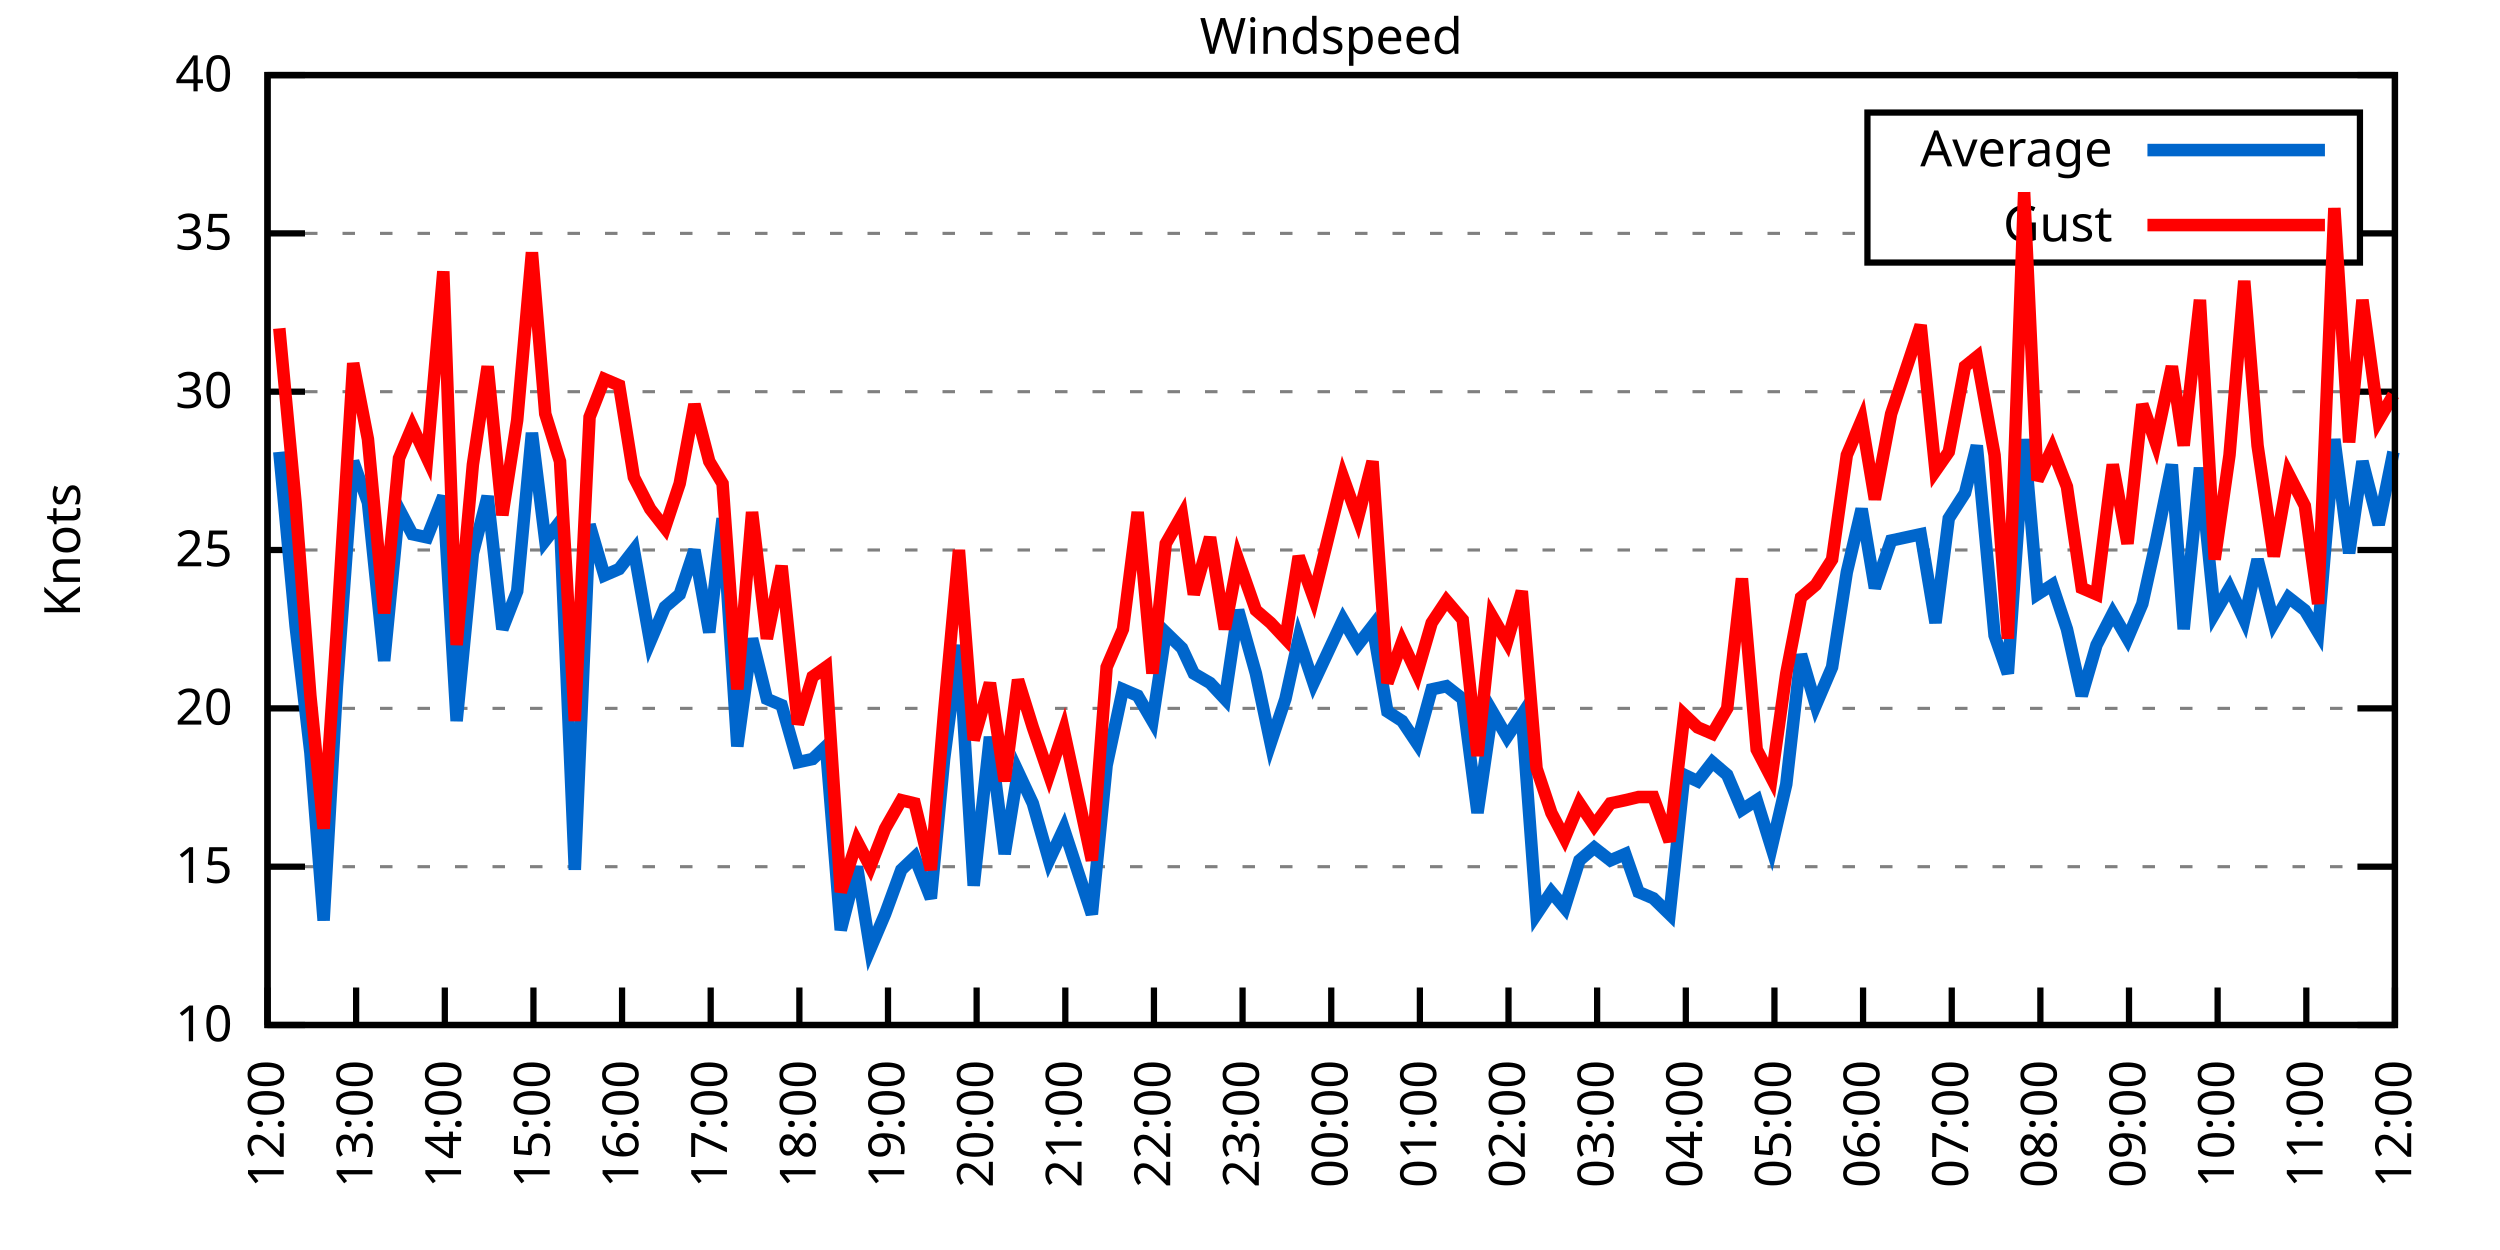
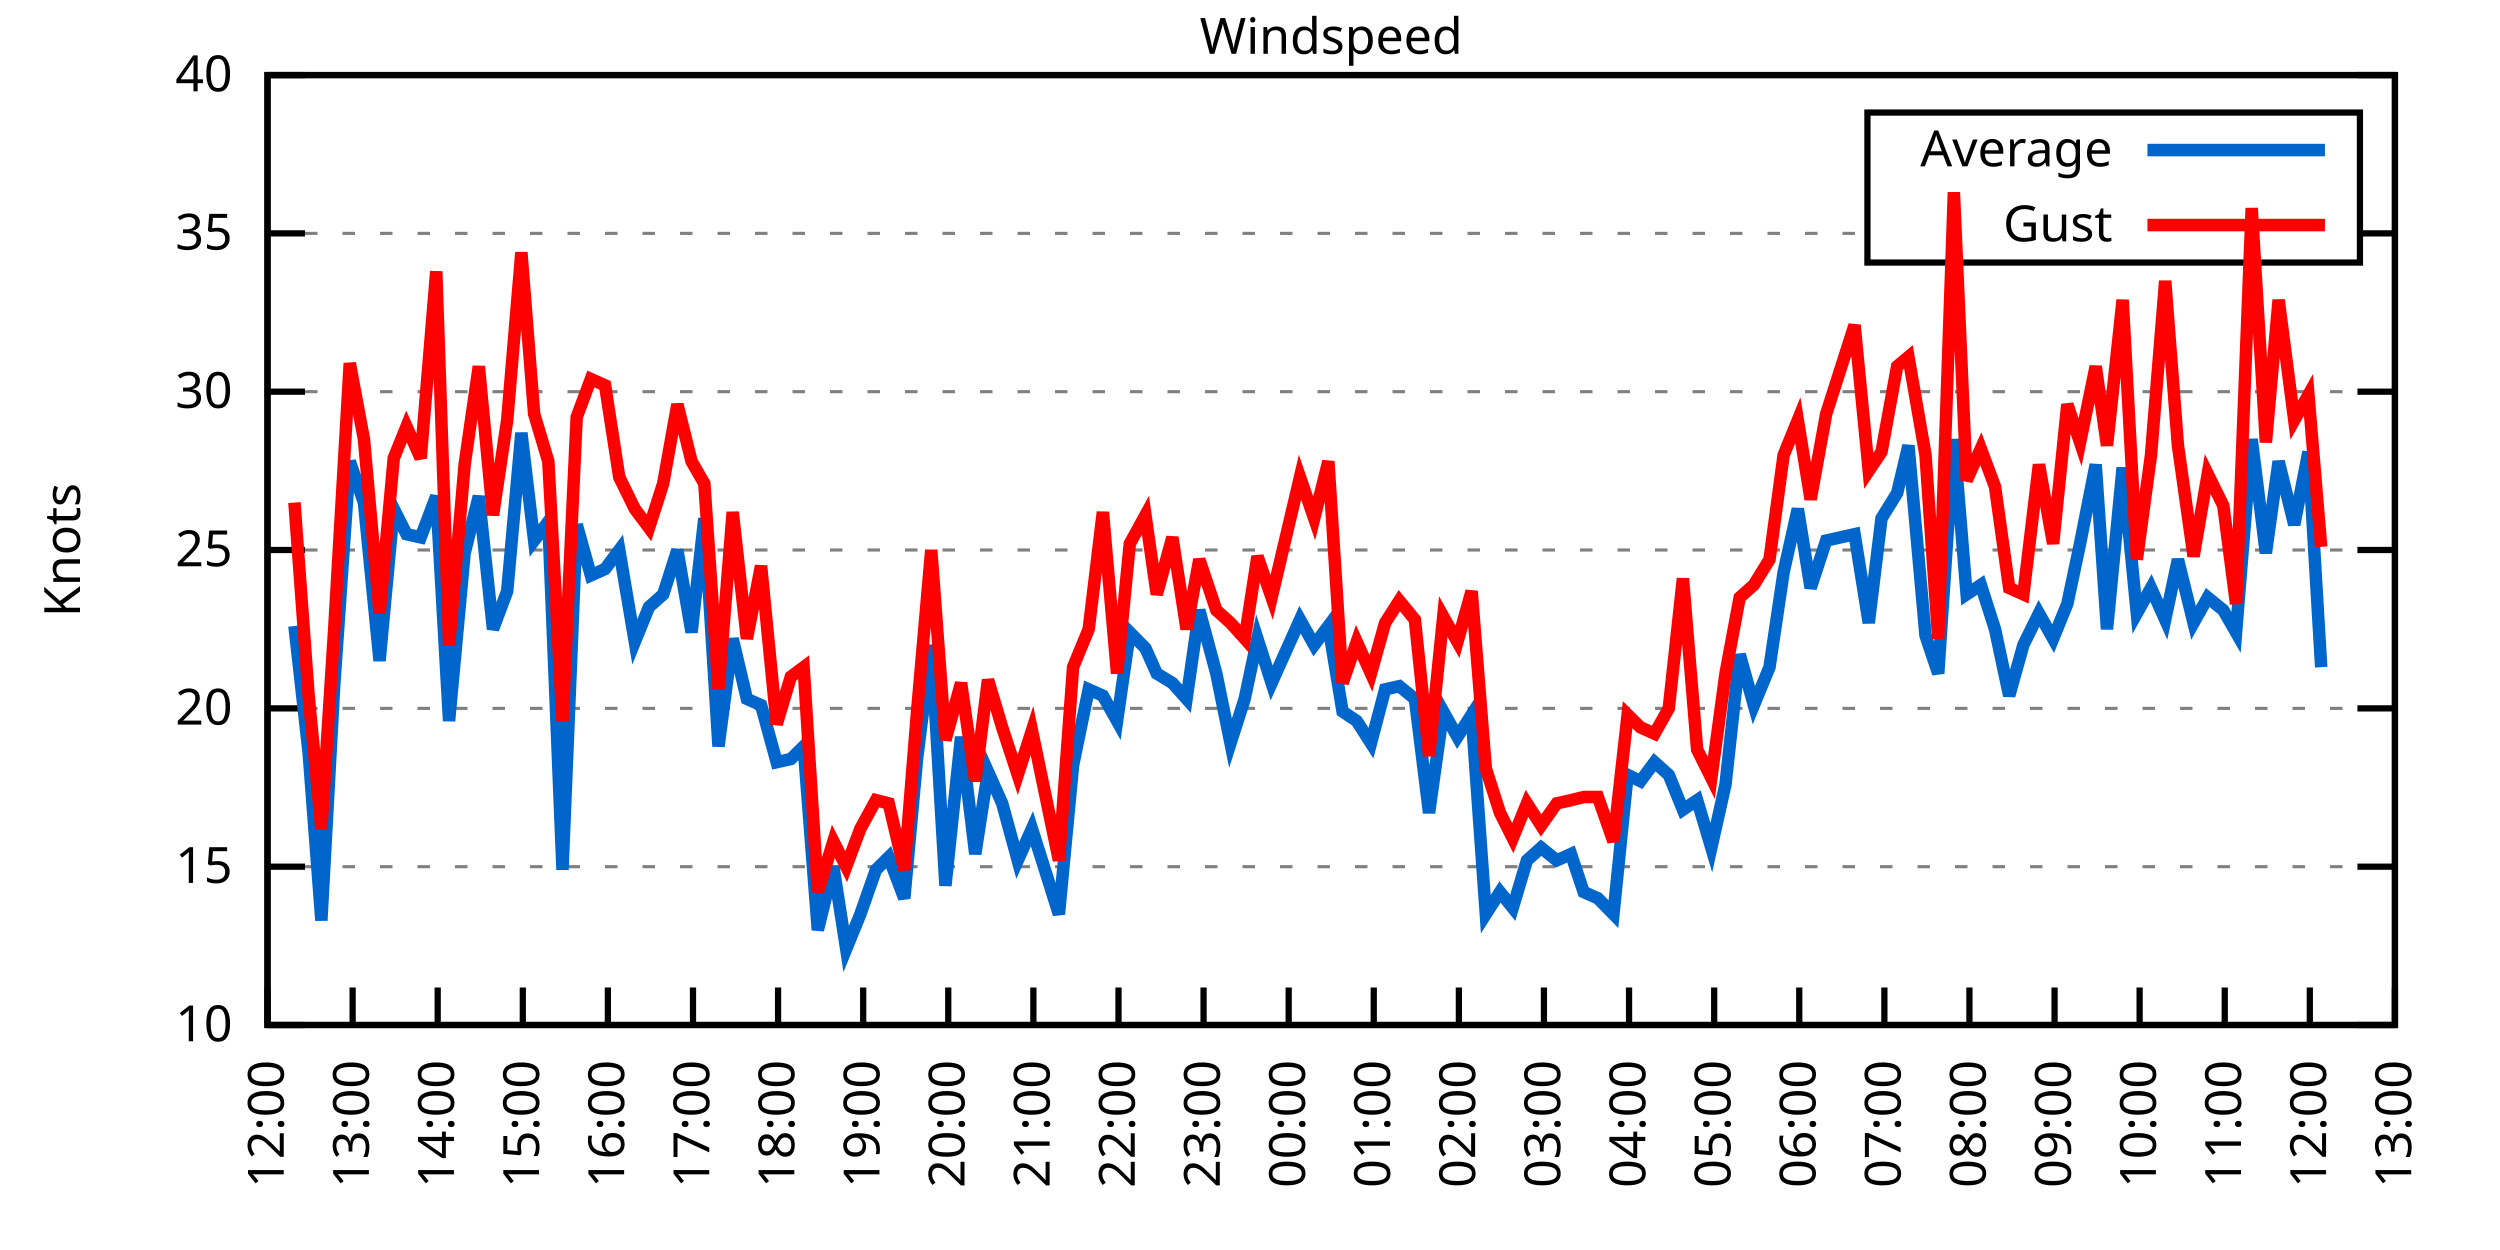
<svg xmlns="http://www.w3.org/2000/svg" xmlns:xlink="http://www.w3.org/1999/xlink" width="400" height="200" viewBox="0 0 400 200">
  <g id="gnuplot_canvas">
    <rect x="0" y="0" width="400" height="200" fill="none" />
    <defs>
      <circle id="gpDot" r="0.5" stroke-width="0.5" stroke="currentColor" />
      <path id="gpPt0" stroke-width="0.333" stroke="currentColor" d="M-1,0 h2 M0,-1 v2" />
      <path id="gpPt1" stroke-width="0.333" stroke="currentColor" d="M-1,-1 L1,1 M1,-1 L-1,1" />
      <path id="gpPt2" stroke-width="0.333" stroke="currentColor" d="M-1,0 L1,0 M0,-1 L0,1 M-1,-1 L1,1 M-1,1 L1,-1" />
      <rect id="gpPt3" stroke-width="0.333" stroke="currentColor" x="-1" y="-1" width="2" height="2" />
      <rect id="gpPt4" stroke-width="0.333" stroke="currentColor" fill="currentColor" x="-1" y="-1" width="2" height="2" />
      <circle id="gpPt5" stroke-width="0.333" stroke="currentColor" cx="0" cy="0" r="1" />
      <use xlink:href="#gpPt5" id="gpPt6" fill="currentColor" stroke="none" />
      <path id="gpPt7" stroke-width="0.333" stroke="currentColor" d="M0,-1.33 L-1.33,0.67 L1.33,0.67 z" />
      <use xlink:href="#gpPt7" id="gpPt8" fill="currentColor" stroke="none" />
      <use xlink:href="#gpPt7" id="gpPt9" stroke="currentColor" transform="rotate(180)" />
      <use xlink:href="#gpPt9" id="gpPt10" fill="currentColor" stroke="none" />
      <use xlink:href="#gpPt3" id="gpPt11" stroke="currentColor" transform="rotate(45)" />
      <use xlink:href="#gpPt11" id="gpPt12" fill="currentColor" stroke="none" />
      <path id="gpPt13" stroke-width="0.333" stroke="currentColor" d="M0,1.330 L1.265,0.411 L0.782,-1.067 L-0.782,-1.076 L-1.265,0.411 z" />
      <use xlink:href="#gpPt13" id="gpPt14" fill="currentColor" stroke="none" />
      <filter id="textbox" filterUnits="objectBoundingBox" x="0" y="0" height="1" width="1">
        <feFlood flood-color="white" flood-opacity="1" result="bgnd" />
        <feComposite in="SourceGraphic" in2="bgnd" operator="atop" />
      </filter>
      <filter id="greybox" filterUnits="objectBoundingBox" x="0" y="0" height="1" width="1">
        <feFlood flood-color="lightgrey" flood-opacity="1" result="grey" />
        <feComposite in="SourceGraphic" in2="grey" operator="atop" />
      </filter>
    </defs>
    <g fill="none" color="white" stroke="currentColor" stroke-width="1.00" stroke-linecap="butt" stroke-linejoin="miter">
</g>
    <g fill="none" color="black" stroke="currentColor" stroke-width="1.00" stroke-linecap="butt" stroke-linejoin="miter">
      <g stroke="none" shape-rendering="crispEdges">
        <polygon fill="rgb(255, 255, 255)" points="42.80,164.00 383.18,164.00 383.18,12.02 42.80,12.02 " />
      </g>
    </g>
    <g fill="none" color="black" stroke="currentColor" stroke-width="1.00" stroke-linecap="butt" stroke-linejoin="miter">
</g>
    <g fill="none" color="black" stroke="black" stroke-width="0.50" stroke-linecap="butt" stroke-linejoin="miter">
</g>
    <g fill="none" color="gray" stroke="currentColor" stroke-width="0.50" stroke-linecap="butt" stroke-linejoin="miter">
      <path stroke="gray" stroke-dasharray="2,4" class="gridline" d="M42.80,164.00 L383.19,164.00  " />
    </g>
    <g fill="none" color="gray" stroke="gray" stroke-width="1.00" stroke-linecap="butt" stroke-linejoin="miter">
</g>
    <g fill="none" color="black" stroke="currentColor" stroke-width="1.00" stroke-linecap="butt" stroke-linejoin="miter">
      <path stroke="black" d="M42.80,164.00 L48.80,164.00 M383.19,164.00 L377.19,164.00  " />
      <g transform="translate(37.20,166.60)" stroke="none" fill="black" font-family="Sans" font-size="8.00" text-anchor="end">
        <text>
          <tspan font-family="Sans"> 10</tspan>
        </text>
      </g>
    </g>
    <g fill="none" color="black" stroke="currentColor" stroke-width="1.00" stroke-linecap="butt" stroke-linejoin="miter">
</g>
    <g fill="none" color="black" stroke="black" stroke-width="0.50" stroke-linecap="butt" stroke-linejoin="miter">
</g>
    <g fill="none" color="gray" stroke="currentColor" stroke-width="0.50" stroke-linecap="butt" stroke-linejoin="miter">
      <path stroke="gray" stroke-dasharray="2,4" class="gridline" d="M42.80,138.67 L383.19,138.67  " />
    </g>
    <g fill="none" color="gray" stroke="gray" stroke-width="1.00" stroke-linecap="butt" stroke-linejoin="miter">
</g>
    <g fill="none" color="black" stroke="currentColor" stroke-width="1.00" stroke-linecap="butt" stroke-linejoin="miter">
      <path stroke="black" d="M42.80,138.67 L48.80,138.67 M383.19,138.67 L377.19,138.67  " />
      <g transform="translate(37.20,141.27)" stroke="none" fill="black" font-family="Sans" font-size="8.00" text-anchor="end">
        <text>
          <tspan font-family="Sans"> 15</tspan>
        </text>
      </g>
    </g>
    <g fill="none" color="black" stroke="currentColor" stroke-width="1.00" stroke-linecap="butt" stroke-linejoin="miter">
</g>
    <g fill="none" color="black" stroke="black" stroke-width="0.50" stroke-linecap="butt" stroke-linejoin="miter">
</g>
    <g fill="none" color="gray" stroke="currentColor" stroke-width="0.50" stroke-linecap="butt" stroke-linejoin="miter">
      <path stroke="gray" stroke-dasharray="2,4" class="gridline" d="M42.80,113.34 L383.19,113.34  " />
    </g>
    <g fill="none" color="gray" stroke="gray" stroke-width="1.00" stroke-linecap="butt" stroke-linejoin="miter">
</g>
    <g fill="none" color="black" stroke="currentColor" stroke-width="1.00" stroke-linecap="butt" stroke-linejoin="miter">
      <path stroke="black" d="M42.80,113.34 L48.80,113.34 M383.19,113.34 L377.19,113.34  " />
      <g transform="translate(37.20,115.94)" stroke="none" fill="black" font-family="Sans" font-size="8.00" text-anchor="end">
        <text>
          <tspan font-family="Sans"> 20</tspan>
        </text>
      </g>
    </g>
    <g fill="none" color="black" stroke="currentColor" stroke-width="1.00" stroke-linecap="butt" stroke-linejoin="miter">
</g>
    <g fill="none" color="black" stroke="black" stroke-width="0.50" stroke-linecap="butt" stroke-linejoin="miter">
</g>
    <g fill="none" color="gray" stroke="currentColor" stroke-width="0.50" stroke-linecap="butt" stroke-linejoin="miter">
      <path stroke="gray" stroke-dasharray="2,4" class="gridline" d="M42.80,88.00 L383.19,88.00  " />
    </g>
    <g fill="none" color="gray" stroke="gray" stroke-width="1.00" stroke-linecap="butt" stroke-linejoin="miter">
</g>
    <g fill="none" color="black" stroke="currentColor" stroke-width="1.00" stroke-linecap="butt" stroke-linejoin="miter">
      <path stroke="black" d="M42.80,88.00 L48.80,88.00 M383.19,88.00 L377.19,88.00  " />
      <g transform="translate(37.20,90.60)" stroke="none" fill="black" font-family="Sans" font-size="8.00" text-anchor="end">
        <text>
          <tspan font-family="Sans"> 25</tspan>
        </text>
      </g>
    </g>
    <g fill="none" color="black" stroke="currentColor" stroke-width="1.00" stroke-linecap="butt" stroke-linejoin="miter">
</g>
    <g fill="none" color="black" stroke="black" stroke-width="0.50" stroke-linecap="butt" stroke-linejoin="miter">
</g>
    <g fill="none" color="gray" stroke="currentColor" stroke-width="0.50" stroke-linecap="butt" stroke-linejoin="miter">
      <path stroke="gray" stroke-dasharray="2,4" class="gridline" d="M42.80,62.67 L383.19,62.67  " />
    </g>
    <g fill="none" color="gray" stroke="gray" stroke-width="1.00" stroke-linecap="butt" stroke-linejoin="miter">
</g>
    <g fill="none" color="black" stroke="currentColor" stroke-width="1.00" stroke-linecap="butt" stroke-linejoin="miter">
      <path stroke="black" d="M42.80,62.67 L48.80,62.67 M383.19,62.67 L377.19,62.67  " />
      <g transform="translate(37.20,65.27)" stroke="none" fill="black" font-family="Sans" font-size="8.00" text-anchor="end">
        <text>
          <tspan font-family="Sans"> 30</tspan>
        </text>
      </g>
    </g>
    <g fill="none" color="black" stroke="currentColor" stroke-width="1.00" stroke-linecap="butt" stroke-linejoin="miter">
</g>
    <g fill="none" color="black" stroke="black" stroke-width="0.50" stroke-linecap="butt" stroke-linejoin="miter">
</g>
    <g fill="none" color="gray" stroke="currentColor" stroke-width="0.50" stroke-linecap="butt" stroke-linejoin="miter">
      <path stroke="gray" stroke-dasharray="2,4" class="gridline" d="M42.80,37.34 L298.79,37.34 M377.59,37.34 L383.19,37.34  " />
    </g>
    <g fill="none" color="gray" stroke="gray" stroke-width="1.00" stroke-linecap="butt" stroke-linejoin="miter">
</g>
    <g fill="none" color="black" stroke="currentColor" stroke-width="1.00" stroke-linecap="butt" stroke-linejoin="miter">
      <path stroke="black" d="M42.80,37.34 L48.80,37.34 M383.19,37.34 L377.19,37.34  " />
      <g transform="translate(37.20,39.94)" stroke="none" fill="black" font-family="Sans" font-size="8.00" text-anchor="end">
        <text>
          <tspan font-family="Sans"> 35</tspan>
        </text>
      </g>
    </g>
    <g fill="none" color="black" stroke="currentColor" stroke-width="1.00" stroke-linecap="butt" stroke-linejoin="miter">
</g>
    <g fill="none" color="black" stroke="black" stroke-width="0.50" stroke-linecap="butt" stroke-linejoin="miter">
</g>
    <g fill="none" color="gray" stroke="currentColor" stroke-width="0.50" stroke-linecap="butt" stroke-linejoin="miter">
      <path stroke="gray" stroke-dasharray="2,4" class="gridline" d="M42.80,12.01 L383.19,12.01  " />
    </g>
    <g fill="none" color="gray" stroke="gray" stroke-width="1.00" stroke-linecap="butt" stroke-linejoin="miter">
</g>
    <g fill="none" color="black" stroke="currentColor" stroke-width="1.00" stroke-linecap="butt" stroke-linejoin="miter">
      <path stroke="black" d="M42.80,12.01 L48.80,12.01 M383.19,12.01 L377.19,12.01  " />
      <g transform="translate(37.20,14.61)" stroke="none" fill="black" font-family="Sans" font-size="8.00" text-anchor="end">
        <text>
          <tspan font-family="Sans"> 40</tspan>
        </text>
      </g>
    </g>
    <g fill="none" color="black" stroke="currentColor" stroke-width="1.00" stroke-linecap="butt" stroke-linejoin="miter">
      <path stroke="black" d="M42.80,164.00 L42.80,158.00  " />
      <g transform="translate(45.40,169.60) rotate(270.00)" stroke="none" fill="black" font-family="Sans" font-size="8.00" text-anchor="end">
        <text>
          <tspan font-family="Sans">12:00</tspan>
        </text>
      </g>
    </g>
    <g fill="none" color="black" stroke="currentColor" stroke-width="1.00" stroke-linecap="butt" stroke-linejoin="miter">
-       <path stroke="black" d="M56.98,164.00 L56.98,158.00  " />
-       <g transform="translate(59.58,169.60) rotate(270.00)" stroke="none" fill="black" font-family="Sans" font-size="8.00" text-anchor="end">
+       <path stroke="black" d="M56.42,164.00 L56.42,158.00  " />
+       <g transform="translate(59.02,169.60) rotate(270.00)" stroke="none" fill="black" font-family="Sans" font-size="8.00" text-anchor="end">
        <text>
          <tspan font-family="Sans">13:00</tspan>
        </text>
      </g>
    </g>
    <g fill="none" color="black" stroke="currentColor" stroke-width="1.00" stroke-linecap="butt" stroke-linejoin="miter">
-       <path stroke="black" d="M71.17,164.00 L71.17,158.00  " />
-       <g transform="translate(73.77,169.60) rotate(270.00)" stroke="none" fill="black" font-family="Sans" font-size="8.00" text-anchor="end">
+       <path stroke="black" d="M70.03,164.00 L70.03,158.00  " />
+       <g transform="translate(72.63,169.60) rotate(270.00)" stroke="none" fill="black" font-family="Sans" font-size="8.00" text-anchor="end">
        <text>
          <tspan font-family="Sans">14:00</tspan>
        </text>
      </g>
    </g>
    <g fill="none" color="black" stroke="currentColor" stroke-width="1.00" stroke-linecap="butt" stroke-linejoin="miter">
-       <path stroke="black" d="M85.35,164.00 L85.35,158.00  " />
-       <g transform="translate(87.95,169.60) rotate(270.00)" stroke="none" fill="black" font-family="Sans" font-size="8.00" text-anchor="end">
+       <path stroke="black" d="M83.65,164.00 L83.65,158.00  " />
+       <g transform="translate(86.25,169.60) rotate(270.00)" stroke="none" fill="black" font-family="Sans" font-size="8.00" text-anchor="end">
        <text>
          <tspan font-family="Sans">15:00</tspan>
        </text>
      </g>
    </g>
    <g fill="none" color="black" stroke="currentColor" stroke-width="1.00" stroke-linecap="butt" stroke-linejoin="miter">
-       <path stroke="black" d="M99.53,164.00 L99.53,158.00  " />
-       <g transform="translate(102.13,169.60) rotate(270.00)" stroke="none" fill="black" font-family="Sans" font-size="8.00" text-anchor="end">
+       <path stroke="black" d="M97.26,164.00 L97.26,158.00  " />
+       <g transform="translate(99.86,169.60) rotate(270.00)" stroke="none" fill="black" font-family="Sans" font-size="8.00" text-anchor="end">
        <text>
          <tspan font-family="Sans">16:00</tspan>
        </text>
      </g>
    </g>
    <g fill="none" color="black" stroke="currentColor" stroke-width="1.00" stroke-linecap="butt" stroke-linejoin="miter">
-       <path stroke="black" d="M113.71,164.00 L113.71,158.00  " />
-       <g transform="translate(116.31,169.60) rotate(270.00)" stroke="none" fill="black" font-family="Sans" font-size="8.00" text-anchor="end">
+       <path stroke="black" d="M110.88,164.00 L110.88,158.00  " />
+       <g transform="translate(113.48,169.60) rotate(270.00)" stroke="none" fill="black" font-family="Sans" font-size="8.00" text-anchor="end">
        <text>
          <tspan font-family="Sans">17:00</tspan>
        </text>
      </g>
    </g>
    <g fill="none" color="black" stroke="currentColor" stroke-width="1.00" stroke-linecap="butt" stroke-linejoin="miter">
-       <path stroke="black" d="M127.90,164.00 L127.90,158.00  " />
-       <g transform="translate(130.50,169.60) rotate(270.00)" stroke="none" fill="black" font-family="Sans" font-size="8.00" text-anchor="end">
+       <path stroke="black" d="M124.49,164.00 L124.49,158.00  " />
+       <g transform="translate(127.09,169.60) rotate(270.00)" stroke="none" fill="black" font-family="Sans" font-size="8.00" text-anchor="end">
        <text>
          <tspan font-family="Sans">18:00</tspan>
        </text>
      </g>
    </g>
    <g fill="none" color="black" stroke="currentColor" stroke-width="1.00" stroke-linecap="butt" stroke-linejoin="miter">
-       <path stroke="black" d="M142.08,164.00 L142.08,158.00  " />
-       <g transform="translate(144.68,169.60) rotate(270.00)" stroke="none" fill="black" font-family="Sans" font-size="8.00" text-anchor="end">
+       <path stroke="black" d="M138.11,164.00 L138.11,158.00  " />
+       <g transform="translate(140.71,169.60) rotate(270.00)" stroke="none" fill="black" font-family="Sans" font-size="8.00" text-anchor="end">
        <text>
          <tspan font-family="Sans">19:00</tspan>
        </text>
      </g>
    </g>
    <g fill="none" color="black" stroke="currentColor" stroke-width="1.00" stroke-linecap="butt" stroke-linejoin="miter">
-       <path stroke="black" d="M156.26,164.00 L156.26,158.00  " />
-       <g transform="translate(158.86,169.60) rotate(270.00)" stroke="none" fill="black" font-family="Sans" font-size="8.00" text-anchor="end">
+       <path stroke="black" d="M151.72,164.00 L151.72,158.00  " />
+       <g transform="translate(154.32,169.60) rotate(270.00)" stroke="none" fill="black" font-family="Sans" font-size="8.00" text-anchor="end">
        <text>
          <tspan font-family="Sans">20:00</tspan>
        </text>
      </g>
    </g>
    <g fill="none" color="black" stroke="currentColor" stroke-width="1.00" stroke-linecap="butt" stroke-linejoin="miter">
-       <path stroke="black" d="M170.45,164.00 L170.45,158.00  " />
-       <g transform="translate(173.05,169.60) rotate(270.00)" stroke="none" fill="black" font-family="Sans" font-size="8.00" text-anchor="end">
+       <path stroke="black" d="M165.34,164.00 L165.34,158.00  " />
+       <g transform="translate(167.94,169.60) rotate(270.00)" stroke="none" fill="black" font-family="Sans" font-size="8.00" text-anchor="end">
        <text>
          <tspan font-family="Sans">21:00</tspan>
        </text>
      </g>
    </g>
    <g fill="none" color="black" stroke="currentColor" stroke-width="1.00" stroke-linecap="butt" stroke-linejoin="miter">
-       <path stroke="black" d="M184.63,164.00 L184.63,158.00  " />
-       <g transform="translate(187.23,169.60) rotate(270.00)" stroke="none" fill="black" font-family="Sans" font-size="8.00" text-anchor="end">
+       <path stroke="black" d="M178.96,164.00 L178.96,158.00  " />
+       <g transform="translate(181.56,169.60) rotate(270.00)" stroke="none" fill="black" font-family="Sans" font-size="8.00" text-anchor="end">
        <text>
          <tspan font-family="Sans">22:00</tspan>
        </text>
      </g>
    </g>
    <g fill="none" color="black" stroke="currentColor" stroke-width="1.00" stroke-linecap="butt" stroke-linejoin="miter">
-       <path stroke="black" d="M198.81,164.00 L198.81,158.00  " />
-       <g transform="translate(201.41,169.60) rotate(270.00)" stroke="none" fill="black" font-family="Sans" font-size="8.00" text-anchor="end">
+       <path stroke="black" d="M192.57,164.00 L192.57,158.00  " />
+       <g transform="translate(195.17,169.60) rotate(270.00)" stroke="none" fill="black" font-family="Sans" font-size="8.00" text-anchor="end">
        <text>
          <tspan font-family="Sans">23:00</tspan>
        </text>
      </g>
    </g>
    <g fill="none" color="black" stroke="currentColor" stroke-width="1.00" stroke-linecap="butt" stroke-linejoin="miter">
-       <path stroke="black" d="M213.00,164.00 L213.00,158.00  " />
-       <g transform="translate(215.60,169.60) rotate(270.00)" stroke="none" fill="black" font-family="Sans" font-size="8.00" text-anchor="end">
+       <path stroke="black" d="M206.19,164.00 L206.19,158.00  " />
+       <g transform="translate(208.79,169.60) rotate(270.00)" stroke="none" fill="black" font-family="Sans" font-size="8.00" text-anchor="end">
        <text>
          <tspan font-family="Sans">00:00</tspan>
        </text>
      </g>
    </g>
    <g fill="none" color="black" stroke="currentColor" stroke-width="1.00" stroke-linecap="butt" stroke-linejoin="miter">
-       <path stroke="black" d="M227.18,164.00 L227.18,158.00  " />
-       <g transform="translate(229.78,169.60) rotate(270.00)" stroke="none" fill="black" font-family="Sans" font-size="8.00" text-anchor="end">
+       <path stroke="black" d="M219.80,164.00 L219.80,158.00  " />
+       <g transform="translate(222.40,169.60) rotate(270.00)" stroke="none" fill="black" font-family="Sans" font-size="8.00" text-anchor="end">
        <text>
          <tspan font-family="Sans">01:00</tspan>
        </text>
      </g>
    </g>
    <g fill="none" color="black" stroke="currentColor" stroke-width="1.00" stroke-linecap="butt" stroke-linejoin="miter">
-       <path stroke="black" d="M241.36,164.00 L241.36,158.00  " />
-       <g transform="translate(243.96,169.60) rotate(270.00)" stroke="none" fill="black" font-family="Sans" font-size="8.00" text-anchor="end">
+       <path stroke="black" d="M233.42,164.00 L233.42,158.00  " />
+       <g transform="translate(236.02,169.60) rotate(270.00)" stroke="none" fill="black" font-family="Sans" font-size="8.00" text-anchor="end">
        <text>
          <tspan font-family="Sans">02:00</tspan>
        </text>
      </g>
    </g>
    <g fill="none" color="black" stroke="currentColor" stroke-width="1.00" stroke-linecap="butt" stroke-linejoin="miter">
-       <path stroke="black" d="M255.54,164.00 L255.54,158.00  " />
-       <g transform="translate(258.14,169.60) rotate(270.00)" stroke="none" fill="black" font-family="Sans" font-size="8.00" text-anchor="end">
+       <path stroke="black" d="M247.03,164.00 L247.03,158.00  " />
+       <g transform="translate(249.63,169.60) rotate(270.00)" stroke="none" fill="black" font-family="Sans" font-size="8.00" text-anchor="end">
        <text>
          <tspan font-family="Sans">03:00</tspan>
        </text>
      </g>
    </g>
    <g fill="none" color="black" stroke="currentColor" stroke-width="1.00" stroke-linecap="butt" stroke-linejoin="miter">
-       <path stroke="black" d="M269.73,164.00 L269.73,158.00  " />
-       <g transform="translate(272.33,169.60) rotate(270.00)" stroke="none" fill="black" font-family="Sans" font-size="8.00" text-anchor="end">
+       <path stroke="black" d="M260.65,164.00 L260.65,158.00  " />
+       <g transform="translate(263.25,169.60) rotate(270.00)" stroke="none" fill="black" font-family="Sans" font-size="8.00" text-anchor="end">
        <text>
          <tspan font-family="Sans">04:00</tspan>
        </text>
      </g>
    </g>
    <g fill="none" color="black" stroke="currentColor" stroke-width="1.00" stroke-linecap="butt" stroke-linejoin="miter">
-       <path stroke="black" d="M283.91,164.00 L283.91,158.00  " />
-       <g transform="translate(286.51,169.60) rotate(270.00)" stroke="none" fill="black" font-family="Sans" font-size="8.00" text-anchor="end">
+       <path stroke="black" d="M274.27,164.00 L274.27,158.00  " />
+       <g transform="translate(276.87,169.60) rotate(270.00)" stroke="none" fill="black" font-family="Sans" font-size="8.00" text-anchor="end">
        <text>
          <tspan font-family="Sans">05:00</tspan>
        </text>
      </g>
    </g>
    <g fill="none" color="black" stroke="currentColor" stroke-width="1.00" stroke-linecap="butt" stroke-linejoin="miter">
-       <path stroke="black" d="M298.09,164.00 L298.09,158.00  " />
-       <g transform="translate(300.69,169.60) rotate(270.00)" stroke="none" fill="black" font-family="Sans" font-size="8.00" text-anchor="end">
+       <path stroke="black" d="M287.88,164.00 L287.88,158.00  " />
+       <g transform="translate(290.48,169.60) rotate(270.00)" stroke="none" fill="black" font-family="Sans" font-size="8.00" text-anchor="end">
        <text>
          <tspan font-family="Sans">06:00</tspan>
        </text>
      </g>
    </g>
    <g fill="none" color="black" stroke="currentColor" stroke-width="1.00" stroke-linecap="butt" stroke-linejoin="miter">
-       <path stroke="black" d="M312.28,164.00 L312.28,158.00  " />
-       <g transform="translate(314.88,169.60) rotate(270.00)" stroke="none" fill="black" font-family="Sans" font-size="8.00" text-anchor="end">
+       <path stroke="black" d="M301.50,164.00 L301.50,158.00  " />
+       <g transform="translate(304.10,169.60) rotate(270.00)" stroke="none" fill="black" font-family="Sans" font-size="8.00" text-anchor="end">
        <text>
          <tspan font-family="Sans">07:00</tspan>
        </text>
      </g>
    </g>
    <g fill="none" color="black" stroke="currentColor" stroke-width="1.00" stroke-linecap="butt" stroke-linejoin="miter">
-       <path stroke="black" d="M326.46,164.00 L326.46,158.00  " />
-       <g transform="translate(329.06,169.60) rotate(270.00)" stroke="none" fill="black" font-family="Sans" font-size="8.00" text-anchor="end">
+       <path stroke="black" d="M315.11,164.00 L315.11,158.00  " />
+       <g transform="translate(317.71,169.60) rotate(270.00)" stroke="none" fill="black" font-family="Sans" font-size="8.00" text-anchor="end">
        <text>
          <tspan font-family="Sans">08:00</tspan>
        </text>
      </g>
    </g>
    <g fill="none" color="black" stroke="currentColor" stroke-width="1.00" stroke-linecap="butt" stroke-linejoin="miter">
-       <path stroke="black" d="M340.64,164.00 L340.64,158.00  " />
-       <g transform="translate(343.24,169.60) rotate(270.00)" stroke="none" fill="black" font-family="Sans" font-size="8.00" text-anchor="end">
+       <path stroke="black" d="M328.73,164.00 L328.73,158.00  " />
+       <g transform="translate(331.33,169.60) rotate(270.00)" stroke="none" fill="black" font-family="Sans" font-size="8.00" text-anchor="end">
        <text>
          <tspan font-family="Sans">09:00</tspan>
        </text>
      </g>
    </g>
    <g fill="none" color="black" stroke="currentColor" stroke-width="1.00" stroke-linecap="butt" stroke-linejoin="miter">
-       <path stroke="black" d="M354.82,164.00 L354.82,158.00  " />
-       <g transform="translate(357.42,169.60) rotate(270.00)" stroke="none" fill="black" font-family="Sans" font-size="8.00" text-anchor="end">
+       <path stroke="black" d="M342.34,164.00 L342.34,158.00  " />
+       <g transform="translate(344.94,169.60) rotate(270.00)" stroke="none" fill="black" font-family="Sans" font-size="8.00" text-anchor="end">
        <text>
          <tspan font-family="Sans">10:00</tspan>
        </text>
      </g>
    </g>
    <g fill="none" color="black" stroke="currentColor" stroke-width="1.00" stroke-linecap="butt" stroke-linejoin="miter">
-       <path stroke="black" d="M369.01,164.00 L369.01,158.00  " />
-       <g transform="translate(371.61,169.60) rotate(270.00)" stroke="none" fill="black" font-family="Sans" font-size="8.00" text-anchor="end">
+       <path stroke="black" d="M355.96,164.00 L355.96,158.00  " />
+       <g transform="translate(358.56,169.60) rotate(270.00)" stroke="none" fill="black" font-family="Sans" font-size="8.00" text-anchor="end">
        <text>
          <tspan font-family="Sans">11:00</tspan>
+         </text>
+       </g>
+     </g>
+     <g fill="none" color="black" stroke="currentColor" stroke-width="1.00" stroke-linecap="butt" stroke-linejoin="miter">
+       <path stroke="black" d="M369.57,164.00 L369.57,158.00  " />
+       <g transform="translate(372.17,169.60) rotate(270.00)" stroke="none" fill="black" font-family="Sans" font-size="8.00" text-anchor="end">
+         <text>
+           <tspan font-family="Sans">12:00</tspan>
        </text>
      </g>
    </g>
    <g fill="none" color="black" stroke="currentColor" stroke-width="1.00" stroke-linecap="butt" stroke-linejoin="miter">
      <path stroke="black" d="M383.19,164.00 L383.19,158.00  " />
      <g transform="translate(385.79,169.60) rotate(270.00)" stroke="none" fill="black" font-family="Sans" font-size="8.00" text-anchor="end">
        <text>
-           <tspan font-family="Sans">12:00</tspan>
+           <tspan font-family="Sans">13:00</tspan>
        </text>
      </g>
    </g>
    <g fill="none" color="black" stroke="currentColor" stroke-width="1.00" stroke-linecap="butt" stroke-linejoin="miter">
</g>
    <g fill="none" color="black" stroke="currentColor" stroke-width="1.00" stroke-linecap="butt" stroke-linejoin="miter">
      <path stroke="black" d="M42.80,12.01 L42.80,164.00 L383.19,164.00 L383.19,12.01 L42.80,12.01 Z  " />
    </g>
    <g fill="none" color="black" stroke="currentColor" stroke-width="1.00" stroke-linecap="butt" stroke-linejoin="miter">
</g>
    <g fill="none" color="black" stroke="currentColor" stroke-width="1.00" stroke-linecap="butt" stroke-linejoin="miter">
      <path stroke="black" d="M298.79,42.01 L298.79,18.01 L377.59,18.01 L377.59,42.01 L298.79,42.01 Z  " />
    </g>
    <g id="Windspeed_plot_1">
      <g fill="none" color="white" stroke="black" stroke-width="2.00" stroke-linecap="butt" stroke-linejoin="miter">
</g>
      <g fill="none" color="black" stroke="currentColor" stroke-width="2.00" stroke-linecap="butt" stroke-linejoin="miter">
        <g transform="translate(337.99,26.61)" stroke="none" fill="black" font-family="Sans" font-size="8.00" text-anchor="end">
          <text>
            <tspan font-family="Sans">Average</tspan>
          </text>
        </g>
      </g>
      <g fill="none" color="black" stroke="currentColor" stroke-width="2.00" stroke-linecap="butt" stroke-linejoin="miter">
-         <path stroke="rgb(  0, 102, 204)" d="M343.59,24.01 L371.99,24.01 M44.69,72.30 L47.29,100.16 L49.66,120.43 L51.78,147.28 L53.91,109.79 L56.51,73.82   L58.87,80.41 L61.47,105.74 L63.84,81.42 L65.97,85.47 L68.33,85.98 L70.93,79.39 L73.06,115.36 L75.66,88.51   L78.02,79.39 L80.38,100.67 L82.75,94.59 L85.11,69.26 L87.24,86.49 L89.60,83.45 L91.97,139.17 L94.33,83.95   L96.70,92.06 L99.06,91.04 L101.42,88.00 L104.02,102.70 L106.39,97.12 L108.75,95.10 L111.11,88.00 L113.48,101.18   L115.61,82.94 L117.97,119.42 L120.33,102.19 L122.70,111.82 L125.06,112.83 L127.66,121.95 L130.02,121.44 L132.15,119.42   L134.52,148.80 L137.12,138.67 L139.24,151.84 L141.61,146.27 L144.21,139.17 L146.34,137.15 L148.94,143.73 L151.06,121.44   L153.43,103.20 L155.79,141.71 L158.39,117.90 L160.75,136.64 L162.88,123.47 L165.25,128.54 L167.85,137.66 L170.21,132.59   L174.70,146.27 L177.06,122.46 L179.67,110.30 L182.03,111.31 L184.39,115.36 L186.52,101.18 L189.12,103.71 L191.01,107.76   L193.61,109.28 L195.98,111.82 L198.10,97.63 L200.94,107.76 L203.30,118.91 L205.67,111.82 L207.79,102.19 L210.16,109.28   L214.89,99.15 L217.25,103.20 L219.61,100.16 L221.98,113.84 L224.34,115.36 L226.71,118.91 L229.07,110.30 L231.43,109.79   L234.03,111.82 L236.40,130.06 L238.76,113.84 L241.12,117.90 L243.49,114.35 L245.85,146.27 L248.22,142.72 L250.34,145.25   L252.71,137.66 L255.07,135.63 L257.67,137.66 L260.04,136.64 L262.16,142.72 L264.53,143.73 L267.13,146.27 L269.49,123.98   L271.62,124.99 L273.98,121.95 L276.35,123.98 L278.71,129.55 L281.07,128.03 L283.44,135.63 L285.80,125.50 L288.16,104.72   L290.53,112.83 L293.13,106.75 L295.49,91.55 L297.86,81.42 L299.98,94.08 L302.58,86.49 L307.31,85.47 L309.68,99.66   L311.80,82.94 L314.40,78.89 L316.29,71.29 L319.13,101.68 L321.26,107.76 L323.86,70.27 L325.99,95.10 L328.35,93.58   L330.71,100.67 L333.08,111.31 L335.44,103.20 L338.04,98.14 L340.40,102.19 L342.77,96.62 L344.90,86.99 L347.50,74.33   L349.39,100.67 L351.99,74.83 L354.35,98.14 L356.72,94.08 L359.08,99.15 L361.21,89.52 L363.81,99.66 L366.17,95.60   L368.77,97.63 L370.90,101.18 L373.50,70.27 L375.86,88.51 L377.99,73.82 L380.59,83.95 L382.95,72.30  " />
+         <path stroke="rgb(  0, 102, 204)" d="M343.59,24.01 L371.99,24.01 M47.11,100.16 L49.38,120.43 L51.42,147.28 L53.47,109.79 L55.96,73.82 L58.23,80.41   L60.73,105.74 L63.00,81.42 L65.04,85.47 L67.31,85.98 L69.80,79.39 L71.85,115.36 L74.34,88.51 L76.61,79.39   L78.88,100.67 L81.15,94.59 L83.42,69.26 L85.46,86.49 L87.73,83.45 L90.00,139.17 L92.27,83.95 L94.54,92.06   L96.81,91.04 L99.08,88.00 L101.57,102.70 L103.84,97.12 L106.11,95.10 L108.38,88.00 L110.65,101.18 L112.69,82.94   L114.96,119.42 L117.23,102.19 L119.50,111.82 L121.77,112.83 L124.27,121.95 L126.54,121.44 L128.58,119.42 L130.85,148.80   L133.34,138.67 L135.39,151.84 L137.66,146.27 L140.15,139.17 L142.19,137.15 L144.69,143.73 L146.73,121.44 L149.00,103.20   L151.27,141.71 L153.77,117.90 L156.04,136.64 L158.08,123.47 L160.35,128.54 L162.84,137.66 L165.11,132.59 L169.43,146.27   L171.69,122.46 L174.19,110.30 L176.46,111.31 L178.73,115.36 L180.77,101.18 L183.27,103.71 L185.08,107.76 L187.58,109.28   L189.85,111.82 L191.89,97.63 L194.61,107.76 L196.88,118.91 L199.15,111.82 L201.19,102.19 L203.46,109.28 L208.00,99.15   L210.27,103.20 L212.54,100.16 L214.81,113.84 L217.08,115.36 L219.35,118.91 L221.62,110.30 L223.89,109.79 L226.38,111.82   L228.65,130.06 L230.92,113.84 L233.19,117.90 L235.46,114.35 L237.73,146.27 L240.00,142.72 L242.04,145.25 L244.31,137.66   L246.58,135.63 L249.08,137.66 L251.35,136.64 L253.39,142.72 L255.66,143.73 L258.15,146.27 L260.42,123.98 L262.47,124.99   L264.73,121.95 L267.00,123.98 L269.27,129.55 L271.54,128.03 L273.81,135.63 L276.08,125.50 L278.35,104.72 L280.62,112.83   L283.12,106.75 L285.38,91.55 L287.65,81.42 L289.70,94.08 L292.19,86.49 L296.73,85.47 L299.00,99.66 L301.04,82.94   L303.54,78.89 L305.35,71.29 L308.08,101.68 L310.12,107.76 L312.62,70.27 L314.66,95.10 L316.93,93.58 L319.20,100.67   L321.47,111.31 L323.74,103.20 L326.23,98.14 L328.50,102.19 L330.77,96.62 L332.81,86.99 L335.31,74.33 L337.12,100.67   L339.62,74.83 L341.89,98.14 L344.16,94.08 L346.43,99.15 L348.47,89.52 L350.97,99.66 L353.24,95.60 L355.73,97.63   L357.77,101.18 L360.27,70.27 L362.54,88.51 L364.58,73.82 L367.08,83.95 L369.35,72.30 L371.39,106.75  " />
      </g>
    </g>
    <g id="Windspeed_plot_2">
      <g fill="none" color="black" stroke="currentColor" stroke-width="2.00" stroke-linecap="butt" stroke-linejoin="miter">
        <g transform="translate(337.99,38.61)" stroke="none" fill="black" font-family="Sans" font-size="8.00" text-anchor="end">
          <text>
            <tspan font-family="Sans">Gust</tspan>
          </text>
        </g>
      </g>
      <g fill="none" color="black" stroke="currentColor" stroke-width="2.00" stroke-linecap="butt" stroke-linejoin="miter">
-         <path stroke="rgb(255,   0,   0)" d="M343.59,36.01 L371.99,36.01 M44.69,52.54 L47.29,80.41 L49.66,111.31 L51.78,132.59 L53.91,100.67 L56.51,58.11   L58.87,70.27 L61.47,98.14 L63.84,73.31 L65.97,68.25 L68.33,73.31 L70.93,43.42 L73.06,103.20 L75.66,74.33   L78.02,58.62 L80.38,82.43 L82.75,67.23 L85.11,40.38 L87.24,66.22 L89.60,73.82 L91.97,115.36 L94.33,66.73   L96.70,60.65 L99.06,61.66 L101.42,76.35 L104.02,81.42 L106.39,84.46 L108.75,77.37 L111.11,64.70 L113.48,73.82   L115.61,77.37 L117.97,110.30 L120.33,81.93 L122.70,102.19 L125.06,90.54 L127.66,115.87 L130.02,108.27 L132.15,106.75   L134.52,142.72 L137.12,134.62 L139.24,138.67 L141.61,132.59 L144.21,128.03 L146.34,128.54 L148.94,139.17 L151.06,113.84   L153.43,88.00 L155.79,118.40 L158.39,109.28 L160.75,124.99 L162.88,108.78 L165.25,116.38 L167.85,123.98 L170.21,116.88   L174.70,137.66 L177.06,106.75 L179.67,100.67 L182.03,81.93 L184.39,107.76 L186.52,86.99 L189.12,82.43 L191.01,95.10   L193.61,85.98 L195.98,100.67 L198.10,89.52 L200.94,97.63 L203.30,99.66 L205.67,102.19 L207.79,89.02 L210.16,95.60   L214.89,76.35 L217.25,82.94 L219.61,73.82 L221.98,109.28 L224.34,102.70 L226.71,107.76 L229.07,99.66 L231.43,96.11   L234.03,99.15 L236.40,120.94 L238.76,98.64 L241.12,102.70 L243.49,94.59 L245.85,122.96 L248.22,130.06 L250.34,134.11   L252.71,128.54 L255.07,132.08 L257.67,128.54 L260.04,128.03 L262.16,127.52 L264.53,127.52 L267.13,134.62 L269.49,114.35   L271.62,116.38 L273.98,117.39 L276.35,113.34 L278.71,92.56 L281.07,119.92 L283.44,124.48 L285.80,107.76 L288.16,95.60   L290.53,93.58 L293.13,89.52 L295.49,72.81 L297.86,67.23 L299.98,79.90 L302.58,66.22 L307.31,52.03 L309.68,75.34   L311.80,72.30 L314.40,58.62 L316.29,57.10 L319.13,72.81 L321.26,102.19 L323.86,30.76 L325.99,76.86 L328.35,71.79   L330.71,77.87 L333.08,94.08 L335.44,95.10 L338.04,74.33 L340.40,86.99 L342.77,64.70 L344.90,70.78 L347.50,58.62   L349.39,71.29 L351.99,47.98 L354.35,89.52 L356.72,72.81 L359.08,44.94 L361.21,71.29 L363.81,89.02 L366.17,75.85   L368.77,80.91 L370.90,96.62 L373.50,33.29 L375.86,70.78 L377.99,47.98 L380.59,67.23 L382.95,63.18  " />
+         <path stroke="rgb(255,   0,   0)" d="M343.59,36.01 L371.99,36.01 M47.11,80.41 L49.38,111.31 L51.42,132.59 L53.47,100.67 L55.96,58.11 L58.23,70.27   L60.73,98.14 L63.00,73.31 L65.04,68.25 L67.31,73.31 L69.80,43.42 L71.85,103.20 L74.34,74.33 L76.61,58.62   L78.88,82.43 L81.15,67.23 L83.42,40.38 L85.46,66.22 L87.73,73.82 L90.00,115.36 L92.27,66.73 L94.54,60.65   L96.81,61.66 L99.08,76.35 L101.57,81.42 L103.84,84.46 L106.11,77.37 L108.38,64.70 L110.65,73.82 L112.69,77.37   L114.96,110.30 L117.23,81.93 L119.50,102.19 L121.77,90.54 L124.27,115.87 L126.54,108.27 L128.58,106.75 L130.85,142.72   L133.34,134.62 L135.39,138.67 L137.66,132.59 L140.15,128.03 L142.19,128.54 L144.69,139.17 L146.73,113.84 L149.00,88.00   L151.27,118.40 L153.77,109.28 L156.04,124.99 L158.08,108.78 L160.35,116.38 L162.84,123.98 L165.11,116.88 L169.43,137.66   L171.69,106.75 L174.19,100.67 L176.46,81.93 L178.73,107.76 L180.77,86.99 L183.27,82.43 L185.08,95.10 L187.58,85.98   L189.85,100.67 L191.89,89.52 L194.61,97.63 L196.88,99.66 L199.15,102.19 L201.19,89.02 L203.46,95.60 L208.00,76.35   L210.27,82.94 L212.54,73.82 L214.81,109.28 L217.08,102.70 L219.35,107.76 L221.62,99.66 L223.89,96.11 L226.38,99.15   L228.65,120.94 L230.92,98.64 L233.19,102.70 L235.46,94.59 L237.73,122.96 L240.00,130.06 L242.04,134.11 L244.31,128.54   L246.58,132.08 L249.08,128.54 L251.35,128.03 L253.39,127.52 L255.66,127.52 L258.15,134.62 L260.42,114.35 L262.47,116.38   L264.73,117.39 L267.00,113.34 L269.27,92.56 L271.54,119.92 L273.81,124.48 L276.08,107.76 L278.35,95.60 L280.62,93.58   L283.12,89.52 L285.38,72.81 L287.65,67.23 L289.70,79.90 L292.19,66.22 L296.73,52.03 L299.00,75.34 L301.04,72.30   L303.54,58.62 L305.35,57.10 L308.08,72.81 L310.12,102.19 L312.62,30.76 L314.66,76.86 L316.93,71.79 L319.20,77.87   L321.47,94.08 L323.74,95.10 L326.23,74.33 L328.50,86.99 L330.77,64.70 L332.81,70.78 L335.31,58.62 L337.12,71.29   L339.62,47.98 L341.89,89.52 L344.16,72.81 L346.43,44.94 L348.47,71.29 L350.97,89.02 L353.24,75.85 L355.73,80.91   L357.77,96.62 L360.27,33.29 L362.54,70.78 L364.58,47.98 L367.08,67.23 L369.35,63.18 L371.39,87.50  " />
      </g>
    </g>
    <g fill="none" color="black" stroke="currentColor" stroke-width="2.00" stroke-linecap="butt" stroke-linejoin="miter">
</g>
    <g fill="none" color="black" stroke="black" stroke-width="1.00" stroke-linecap="butt" stroke-linejoin="miter">
</g>
    <g fill="none" color="black" stroke="currentColor" stroke-width="1.00" stroke-linecap="butt" stroke-linejoin="miter">
      <path stroke="black" d="M42.80,12.01 L42.80,164.00 L383.19,164.00 L383.19,12.01 L42.80,12.01 Z  " />
      <g transform="translate(12.80,88.01) rotate(270.00)" stroke="none" fill="black" font-family="Sans" font-size="8.00" text-anchor="middle">
        <text>
          <tspan font-family="Sans">Knots</tspan>
        </text>
      </g>
    </g>
    <g fill="none" color="black" stroke="currentColor" stroke-width="1.00" stroke-linecap="butt" stroke-linejoin="miter">
</g>
    <g fill="none" color="black" stroke="currentColor" stroke-width="1.00" stroke-linecap="butt" stroke-linejoin="miter">
      <g transform="translate(212.99,8.61)" stroke="none" fill="black" font-family="Sans" font-size="8.00" text-anchor="middle">
        <text>
          <tspan font-family="Sans">Windspeed</tspan>
        </text>
      </g>
    </g>
    <g fill="none" color="black" stroke="currentColor" stroke-width="1.00" stroke-linecap="butt" stroke-linejoin="miter">
</g>
  </g>
</svg>
